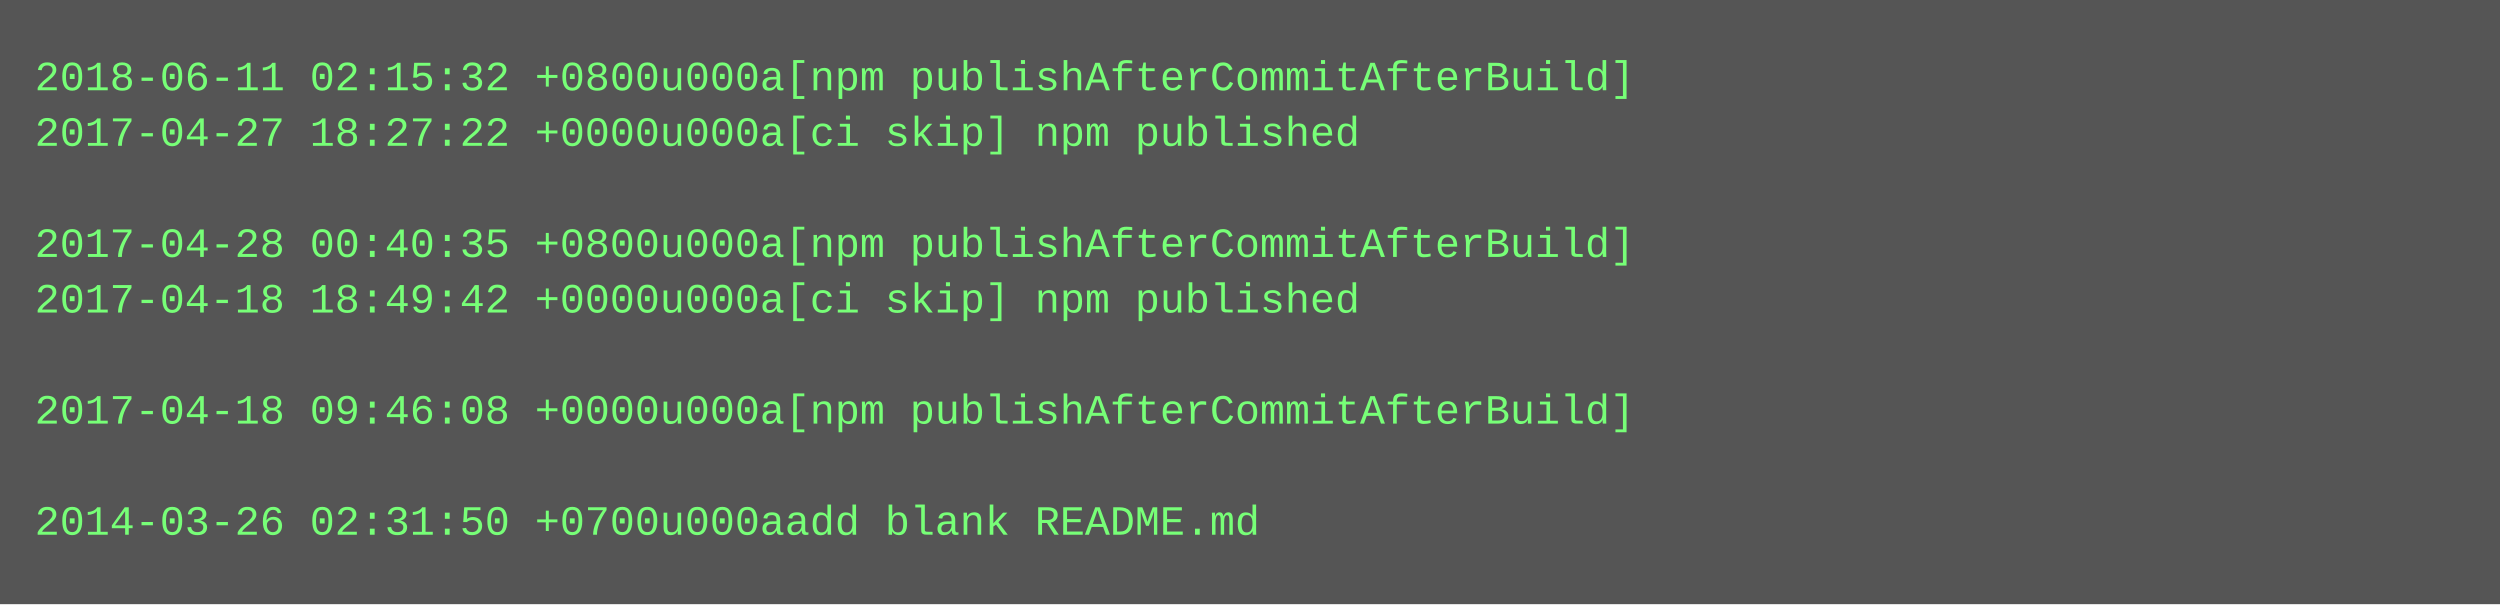
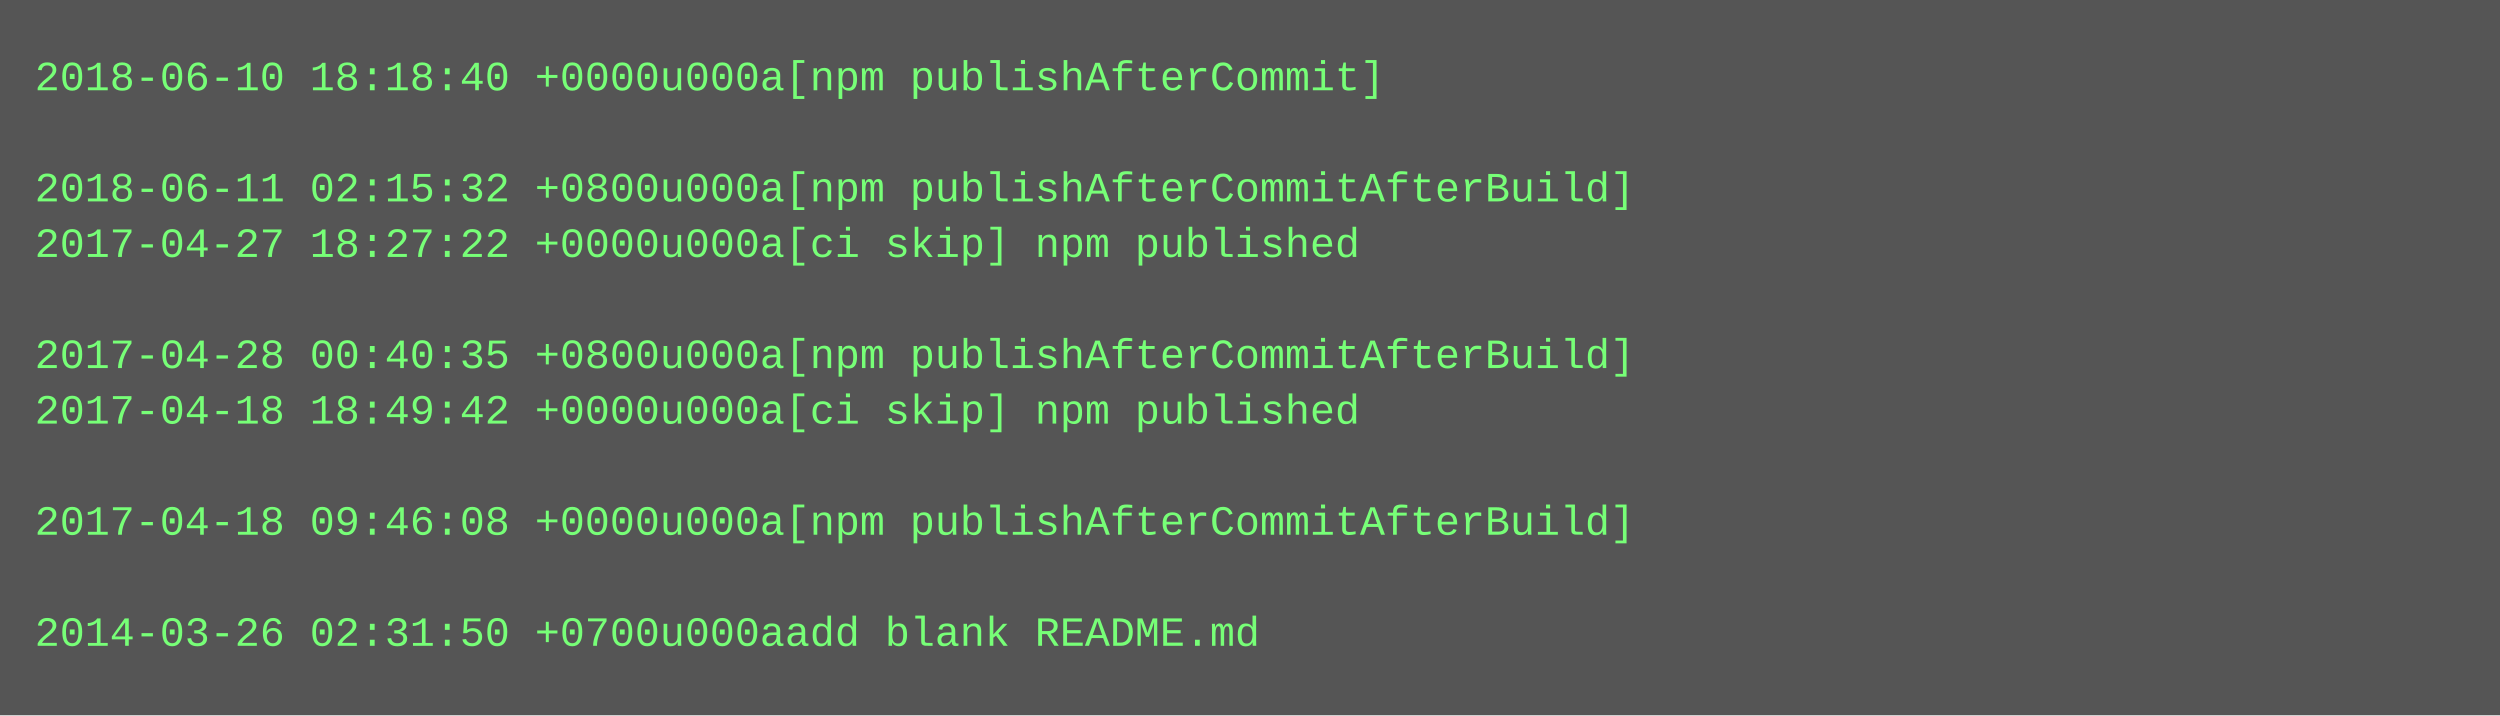
- <svg xmlns="http://www.w3.org/2000/svg" height="174" width="720">
-   <rect height="174" fill="#555" width="720" />
+ <svg xmlns="http://www.w3.org/2000/svg" height="206" width="720">
+   <rect height="206" fill="#555" width="720" />
  <text fill="#7f7" font-family="Courier New" font-size="12" xml:space="preserve">
-     <tspan x="10" y="26">2018-06-11 02:15:32 +0800u000a[npm publishAfterCommitAfterBuild]</tspan>
-     <tspan x="10" y="42">2017-04-27 18:27:22 +0000u000a[ci skip] npm published</tspan>
-     <tspan x="10" y="58" />
-     <tspan x="10" y="74">2017-04-28 00:40:35 +0800u000a[npm publishAfterCommitAfterBuild]</tspan>
-     <tspan x="10" y="90">2017-04-18 18:49:42 +0000u000a[ci skip] npm published</tspan>
-     <tspan x="10" y="106" />
-     <tspan x="10" y="122">2017-04-18 09:46:08 +0000u000a[npm publishAfterCommitAfterBuild]</tspan>
+     <tspan x="10" y="26">2018-06-10 18:18:40 +0000u000a[npm publishAfterCommit]</tspan>
+     <tspan x="10" y="42" />
+     <tspan x="10" y="58">2018-06-11 02:15:32 +0800u000a[npm publishAfterCommitAfterBuild]</tspan>
+     <tspan x="10" y="74">2017-04-27 18:27:22 +0000u000a[ci skip] npm published</tspan>
+     <tspan x="10" y="90" />
+     <tspan x="10" y="106">2017-04-28 00:40:35 +0800u000a[npm publishAfterCommitAfterBuild]</tspan>
+     <tspan x="10" y="122">2017-04-18 18:49:42 +0000u000a[ci skip] npm published</tspan>
    <tspan x="10" y="138" />
-     <tspan x="10" y="154">2014-03-26 02:31:50 +0700u000aadd blank README.md</tspan>
+     <tspan x="10" y="154">2017-04-18 09:46:08 +0000u000a[npm publishAfterCommitAfterBuild]</tspan>
+     <tspan x="10" y="170" />
+     <tspan x="10" y="186">2014-03-26 02:31:50 +0700u000aadd blank README.md</tspan>
  </text>
</svg>
